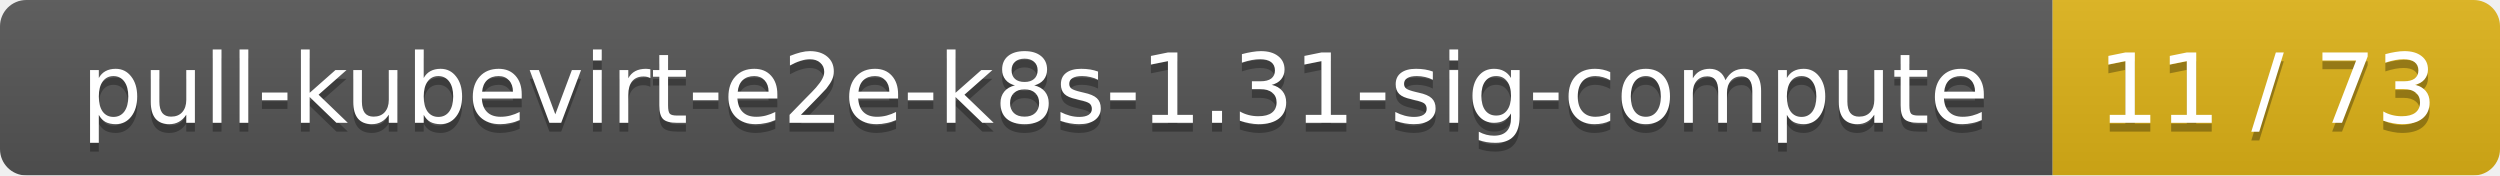
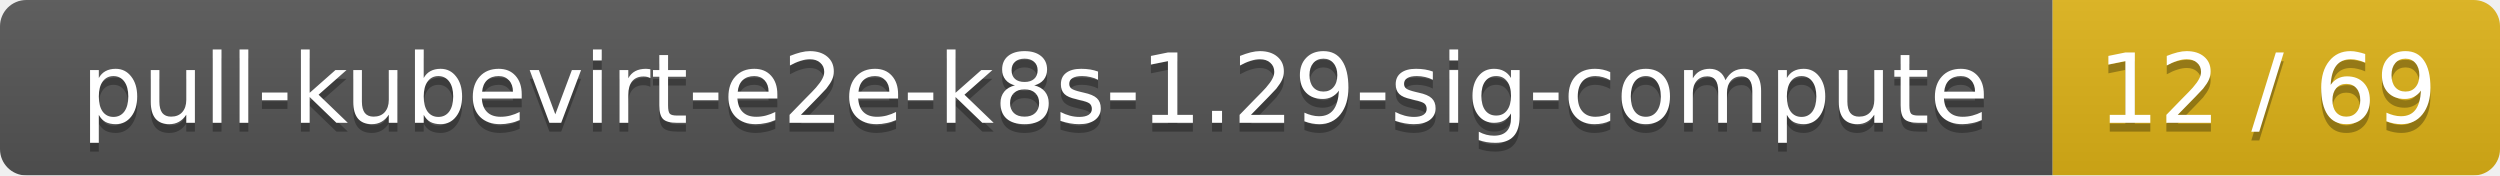
<svg xmlns="http://www.w3.org/2000/svg" width="285" height="20">
  <linearGradient id="smooth" x2="0" y2="100%">
    <stop offset="0" stop-color="#bbb" stop-opacity=".1" />
    <stop offset="1" stop-opacity=".1" />
  </linearGradient>
  <mask id="round">
    <rect width="285" height="20" rx="3" fill="#fff" />
  </mask>
  <g mask="url(#round)">
    <rect width="234" height="20" fill="#555" />
    <rect x="234" width="51" height="20" fill="#dfb317" />
    <rect width="285" height="20" fill="url(#smooth)" />
  </g>
  <g fill="#fff" text-anchor="middle" font-family="DejaVu Sans,Verdana,Geneva,sans-serif" font-size="11">
-     <text x="118" y="15" fill="#010101" fill-opacity=".3">pull-kubevirt-e2e-k8s-1.31-sig-compute</text>
-     <text x="118" y="14">pull-kubevirt-e2e-k8s-1.31-sig-compute</text>
-     <text x="258.5" y="15" fill="#010101" fill-opacity=".3">11 / 73</text>
-     <text x="258.5" y="14">11 / 73</text>
+     <text x="118" y="15" fill="#010101" fill-opacity=".3">pull-kubevirt-e2e-k8s-1.29-sig-compute</text>
+     <text x="118" y="14">pull-kubevirt-e2e-k8s-1.29-sig-compute</text>
+     <text x="258.5" y="15" fill="#010101" fill-opacity=".3">12 / 69</text>
+     <text x="258.5" y="14">12 / 69</text>
  </g>
</svg>
